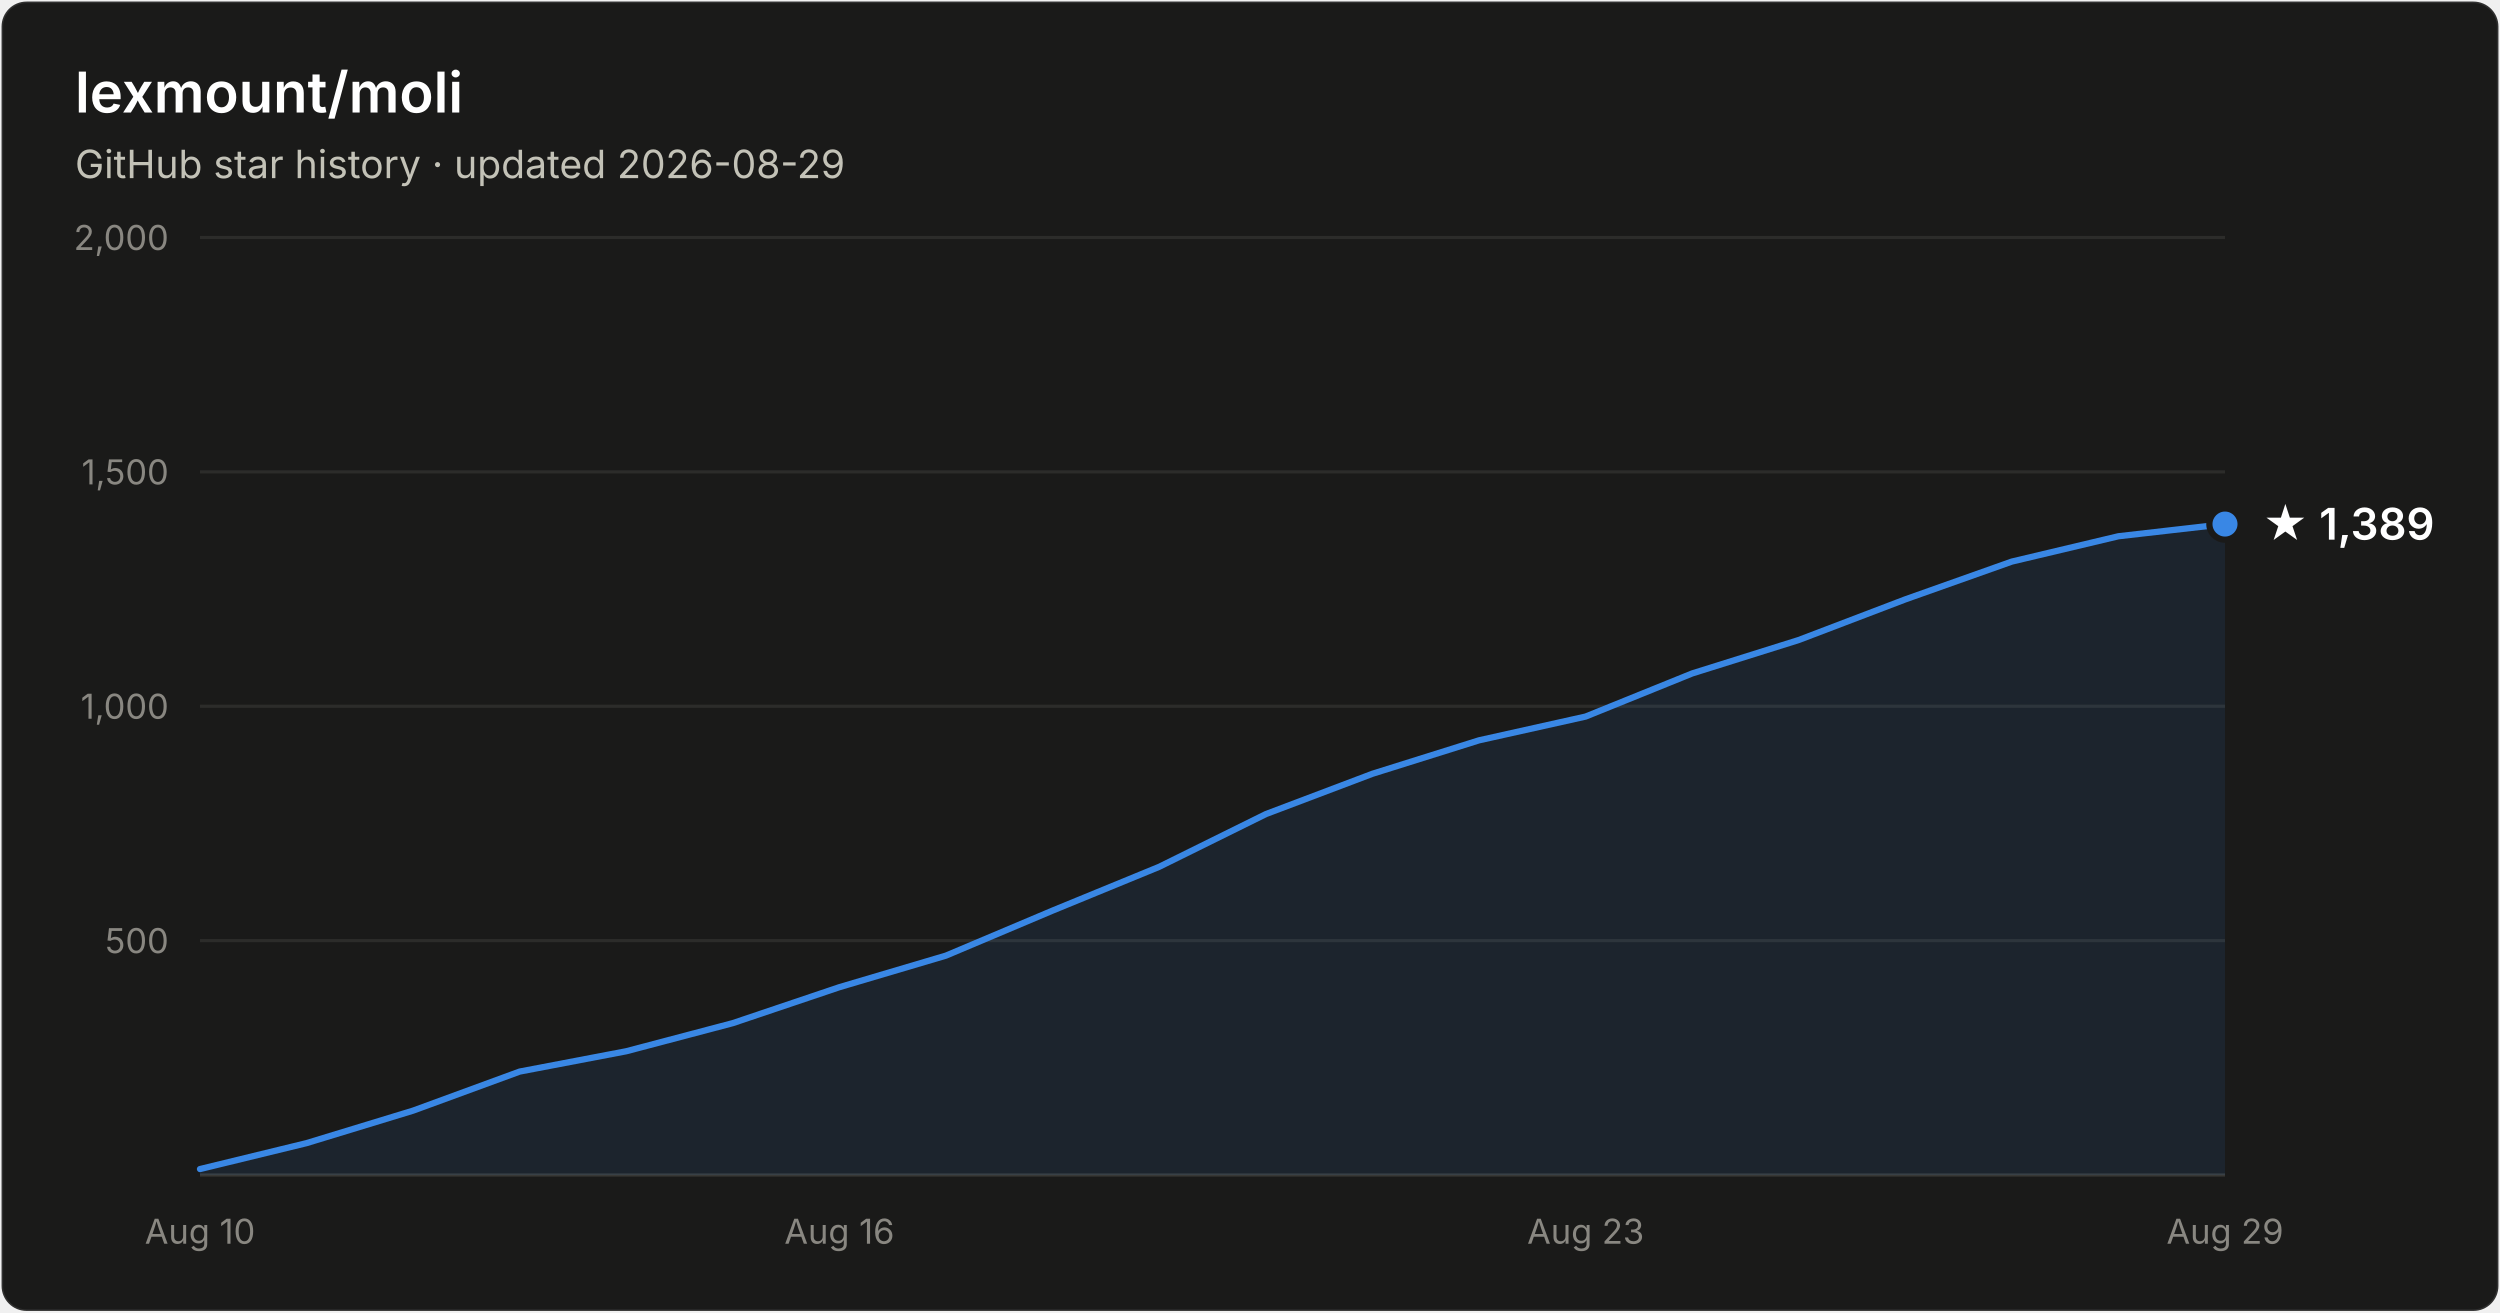
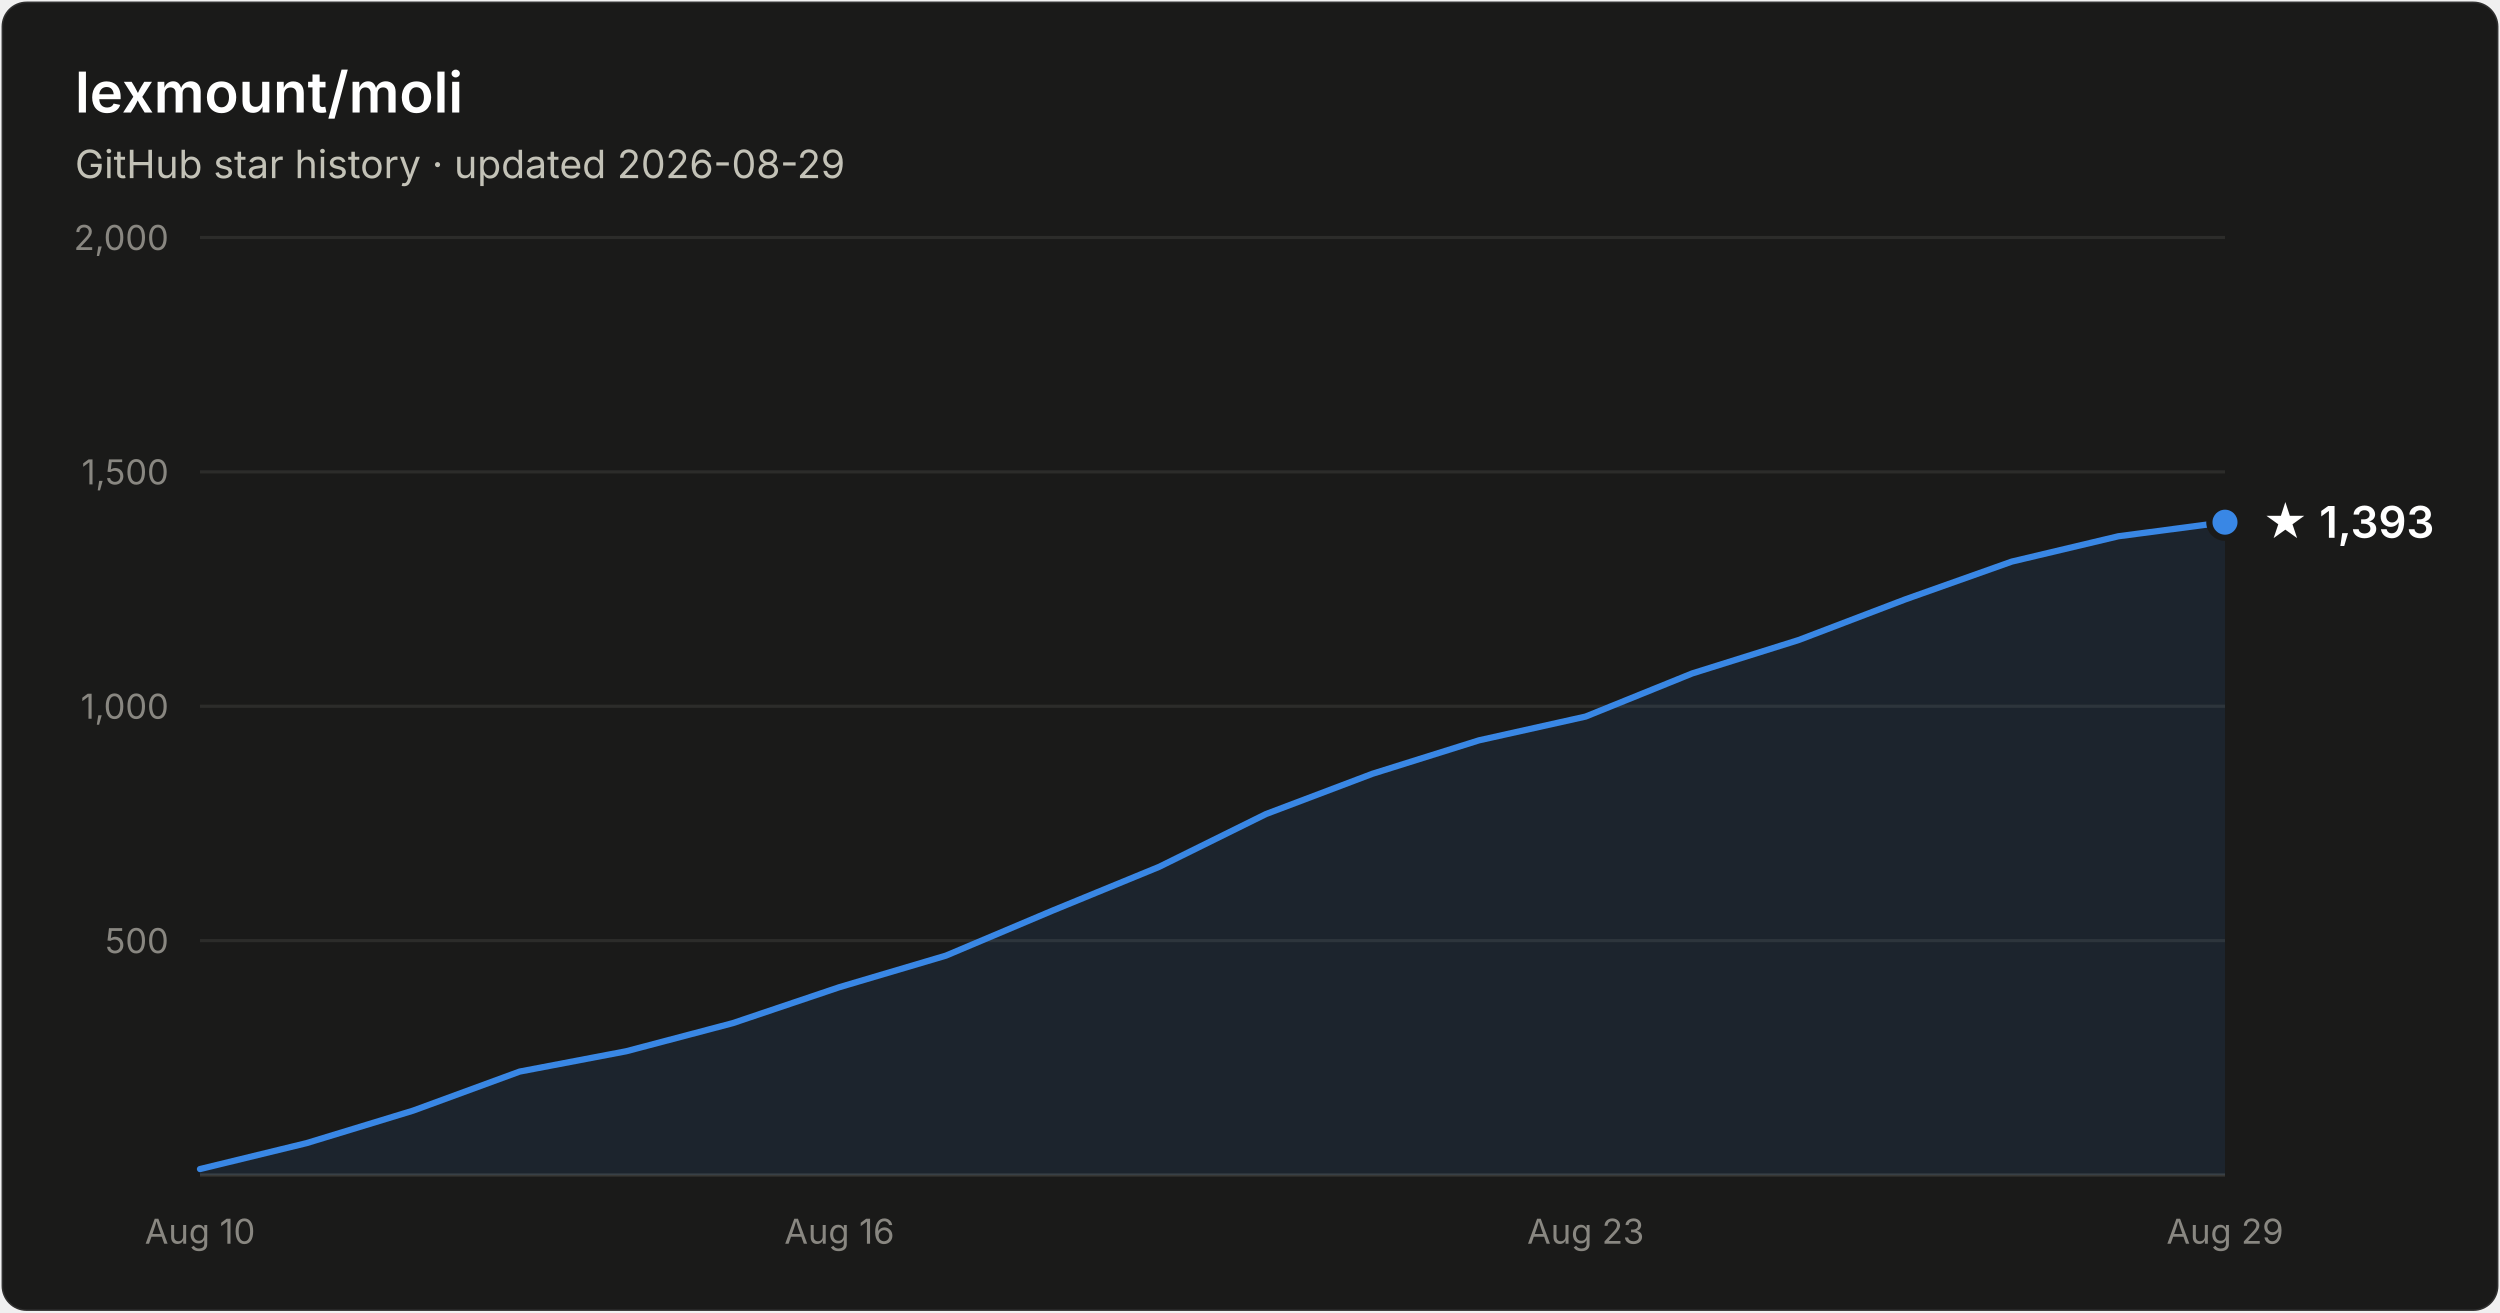
- <svg xmlns="http://www.w3.org/2000/svg" width="800" height="420" viewBox="0 0 800 420" font-family="system-ui, -apple-system, Segoe UI, sans-serif" role="img" aria-label="Star history of lexmount/moli: 1,389 stars as of 2026-08-29">
+ <svg xmlns="http://www.w3.org/2000/svg" width="800" height="420" viewBox="0 0 800 420" font-family="system-ui, -apple-system, Segoe UI, sans-serif" role="img" aria-label="Star history of lexmount/moli: 1,393 stars as of 2026-08-29">
  <rect x="0.5" y="0.5" width="799" height="419" rx="8" fill="#1a1a19" stroke="rgba(255,255,255,0.10)" />
  <text x="24" y="36" fill="#ffffff" font-size="18" font-weight="600">lexmount/moli</text>
  <text x="24" y="57" fill="#c3c2b7" font-size="12.5">GitHub star history · updated 2026-08-29</text>
  <line x1="64" y1="301.0" x2="712" y2="301.0" stroke="#2c2c2a" stroke-width="1" />
  <text x="54" y="305.0" text-anchor="end" fill="#898781" font-size="11" style="font-variant-numeric:tabular-nums">500</text>
  <line x1="64" y1="226.0" x2="712" y2="226.0" stroke="#2c2c2a" stroke-width="1" />
  <text x="54" y="230.0" text-anchor="end" fill="#898781" font-size="11" style="font-variant-numeric:tabular-nums">1,000</text>
  <line x1="64" y1="151.0" x2="712" y2="151.0" stroke="#2c2c2a" stroke-width="1" />
  <text x="54" y="155.0" text-anchor="end" fill="#898781" font-size="11" style="font-variant-numeric:tabular-nums">1,500</text>
  <line x1="64" y1="76.0" x2="712" y2="76.0" stroke="#2c2c2a" stroke-width="1" />
  <text x="54" y="80.0" text-anchor="end" fill="#898781" font-size="11" style="font-variant-numeric:tabular-nums">2,000</text>
  <line x1="64" y1="376" x2="712" y2="376" stroke="#383835" stroke-width="1" />
  <text x="64.0" y="398" text-anchor="middle" fill="#898781" font-size="11" style="font-variant-numeric:tabular-nums">Aug 10</text>
  <text x="268.6" y="398" text-anchor="middle" fill="#898781" font-size="11" style="font-variant-numeric:tabular-nums">Aug 16</text>
  <text x="507.4" y="398" text-anchor="middle" fill="#898781" font-size="11" style="font-variant-numeric:tabular-nums">Aug 23</text>
  <text x="712.0" y="398" text-anchor="middle" fill="#898781" font-size="11" style="font-variant-numeric:tabular-nums">Aug 29</text>
-   <path d="M64.0 374.1 L98.1 365.8 L132.2 355.4 L166.3 342.9 L200.4 336.4 L234.5 327.4 L268.6 315.9 L302.7 305.8 L336.8 291.4 L370.9 277.4 L405.1 260.5 L439.2 247.6 L473.3 236.9 L507.4 229.3 L541.5 215.5 L575.6 204.8 L609.7 191.8 L643.8 179.7 L677.9 171.6 L712.0 167.7 L712.0 376 L64.0 376 Z" fill="#3987e5" fill-opacity="0.1" />
-   <path d="M64.0 374.1 L98.1 365.8 L132.2 355.4 L166.3 342.9 L200.4 336.4 L234.5 327.4 L268.6 315.9 L302.7 305.8 L336.8 291.4 L370.9 277.4 L405.1 260.5 L439.2 247.6 L473.3 236.9 L507.4 229.3 L541.5 215.5 L575.6 204.8 L609.7 191.8 L643.8 179.7 L677.9 171.6 L712.0 167.7" fill="none" stroke="#3987e5" stroke-width="2" stroke-linejoin="round" stroke-linecap="round" />
-   <circle cx="712.0" cy="167.7" r="5" fill="#3987e5" stroke="#1a1a19" stroke-width="2" />
-   <text x="724.0" y="172.7" fill="#ffffff" font-size="14" font-weight="600">★ 1,389</text>
+   <path d="M64.0 374.1 L98.1 365.8 L132.2 355.4 L166.3 342.9 L200.4 336.4 L234.5 327.4 L268.6 315.9 L302.7 305.8 L336.8 291.4 L370.9 277.4 L405.1 260.5 L439.2 247.6 L473.3 236.9 L507.4 229.3 L541.5 215.5 L575.6 204.8 L609.7 191.8 L643.8 179.7 L677.9 171.6 L712.0 167.1 L712.0 376 L64.0 376 Z" fill="#3987e5" fill-opacity="0.1" />
+   <path d="M64.0 374.1 L98.1 365.8 L132.2 355.4 L166.3 342.9 L200.4 336.4 L234.5 327.4 L268.6 315.9 L302.7 305.8 L336.8 291.4 L370.9 277.4 L405.1 260.5 L439.2 247.6 L473.3 236.9 L507.4 229.3 L541.5 215.5 L575.6 204.8 L609.7 191.8 L643.8 179.7 L677.9 171.6 L712.0 167.1" fill="none" stroke="#3987e5" stroke-width="2" stroke-linejoin="round" stroke-linecap="round" />
+   <circle cx="712.0" cy="167.1" r="5" fill="#3987e5" stroke="#1a1a19" stroke-width="2" />
+   <text x="724.0" y="172.1" fill="#ffffff" font-size="14" font-weight="600">★ 1,393</text>
</svg>
